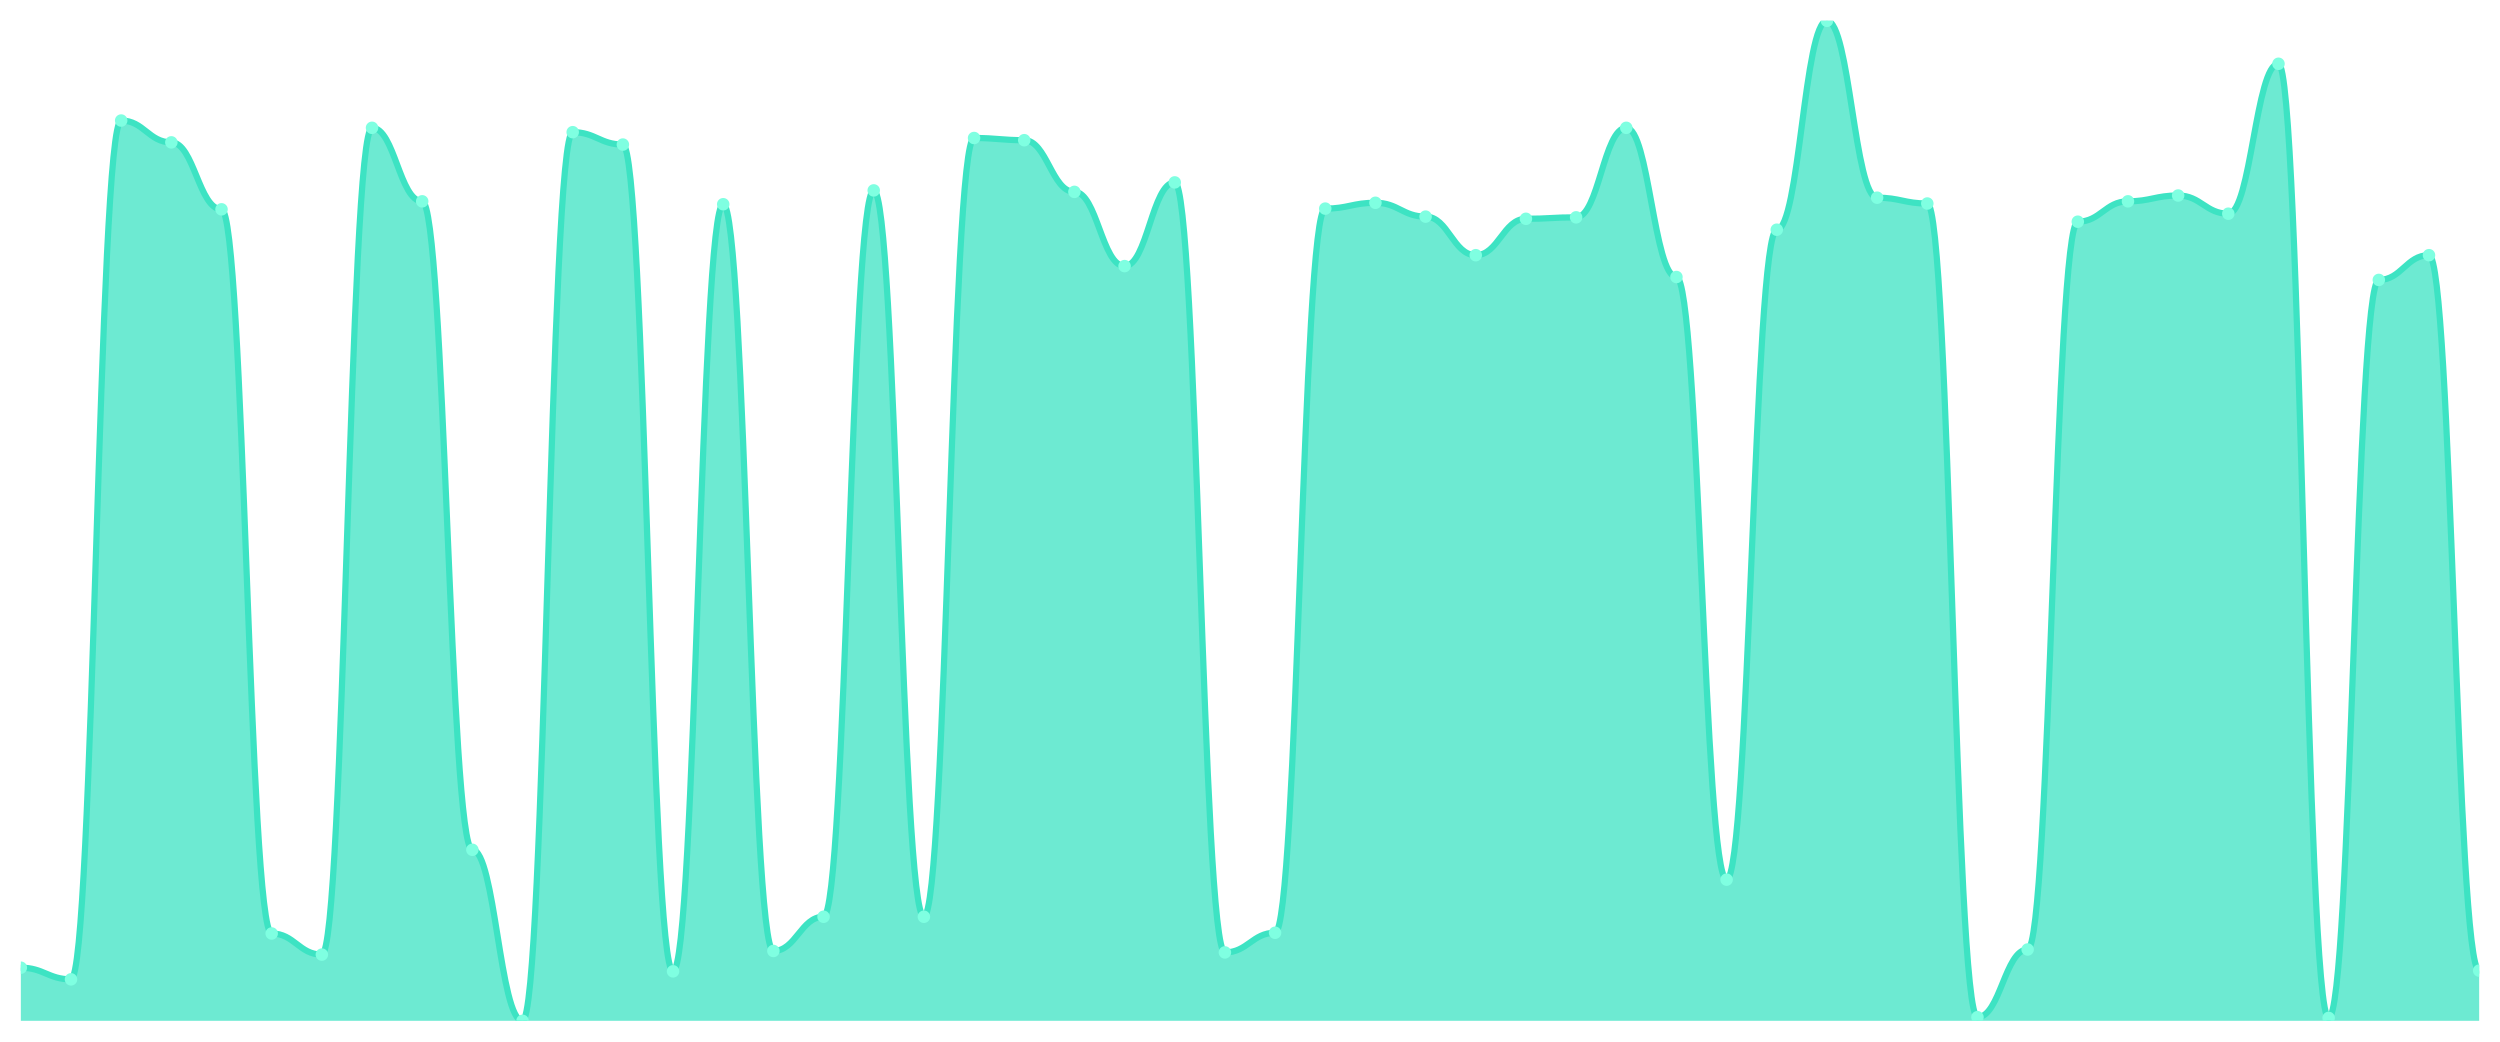
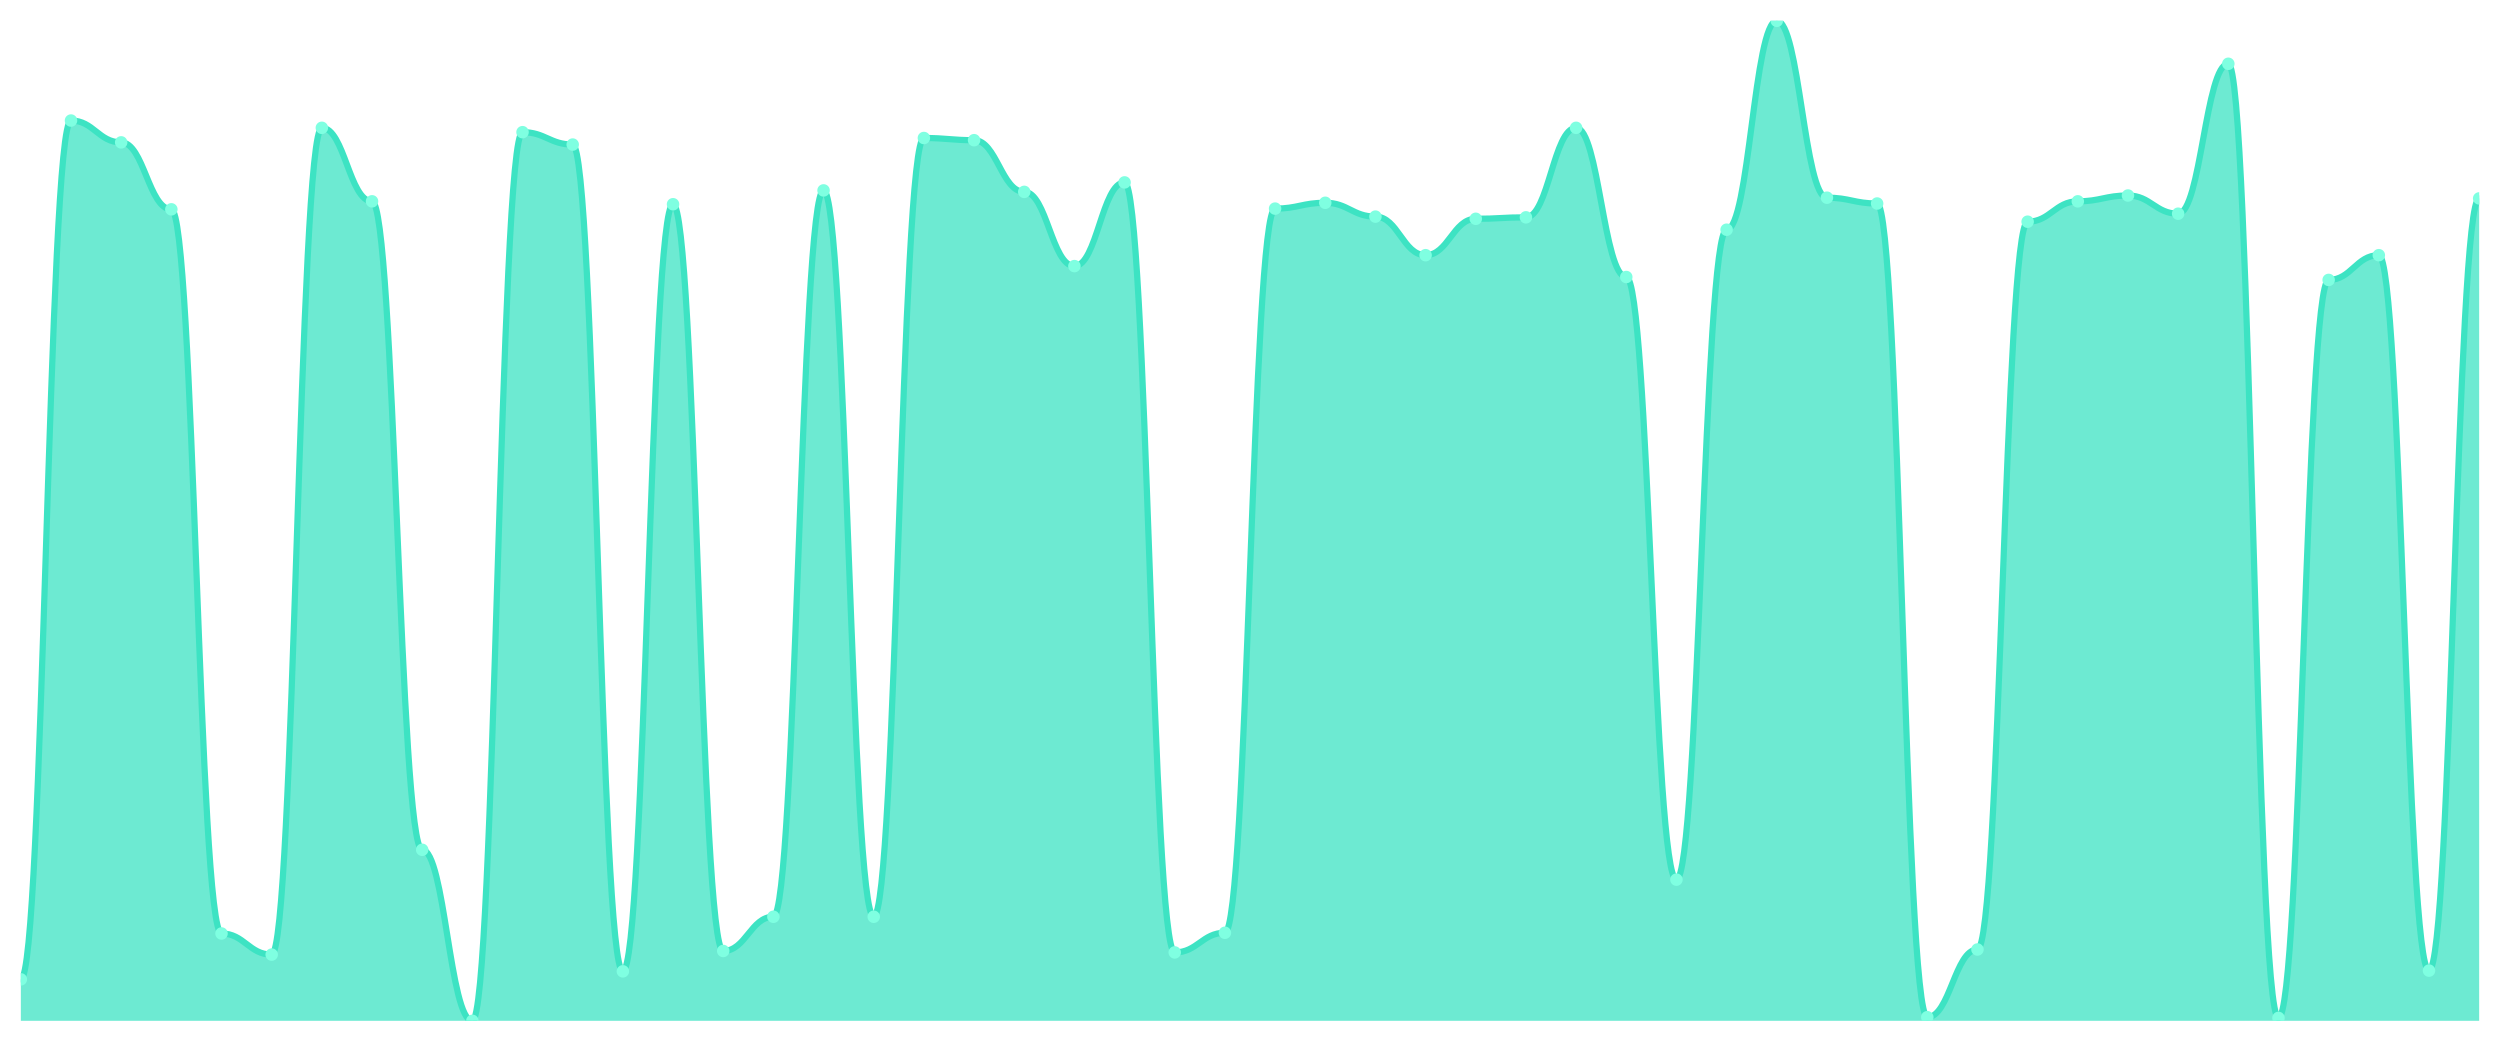
<svg xmlns="http://www.w3.org/2000/svg" viewBox="0 0 1200 500" width="1200" height="500">
  <defs>
    <clipPath id="c">
      <rect x="10" y="10" width="1180" height="480" />
    </clipPath>
  </defs>
  <rect width="1200" height="500" fill="none" />
  <g clip-path="url(#c)">
-     <path d="M 10,490 L 10,464.498 C 20.837,464.498 23.245,470.087 34.082,470.087 C 44.918,470.087 47.327,57.86 58.163,57.86 C 69,57.86 71.408,68.341 82.245,68.341 C 93.082,68.341 95.49,100.48 106.327,100.48 C 117.163,100.48 119.571,448.079 130.408,448.079 C 141.245,448.079 143.653,458.21 154.49,458.21 C 165.327,458.21 167.735,61.354 178.571,61.354 C 189.408,61.354 191.816,96.638 202.653,96.638 C 213.49,96.638 215.898,407.904 226.735,407.904 C 237.571,407.904 239.98,490 250.816,490 C 261.653,490 264.061,63.45 274.898,63.45 C 285.735,63.45 288.143,69.389 298.98,69.389 C 309.816,69.389 312.224,466.245 323.061,466.245 C 333.898,466.245 336.306,98.035 347.143,98.035 C 357.98,98.035 360.388,456.463 371.224,456.463 C 382.061,456.463 384.469,440.044 395.306,440.044 C 406.143,440.044 408.551,91.397 419.388,91.397 C 430.224,91.397 432.633,440.044 443.469,440.044 C 454.306,440.044 456.714,66.245 467.551,66.245 C 478.388,66.245 480.796,67.293 491.633,67.293 C 502.469,67.293 504.878,92.096 515.714,92.096 C 526.551,92.096 528.959,127.729 539.796,127.729 C 550.633,127.729 553.041,87.555 563.878,87.555 C 574.714,87.555 577.122,457.162 587.959,457.162 C 598.796,457.162 601.204,447.729 612.041,447.729 C 622.878,447.729 625.286,100.131 636.122,100.131 C 646.959,100.131 649.367,97.336 660.204,97.336 C 671.041,97.336 673.449,103.974 684.286,103.974 C 695.122,103.974 697.531,122.489 708.367,122.489 C 719.204,122.489 721.612,105.022 732.449,105.022 C 743.286,105.022 745.694,104.323 756.531,104.323 C 767.367,104.323 769.776,61.354 780.612,61.354 C 791.449,61.354 793.857,132.969 804.694,132.969 C 815.531,132.969 817.939,422.227 828.776,422.227 C 839.612,422.227 842.02,110.262 852.857,110.262 C 863.694,110.262 866.102,10 876.939,10 C 887.776,10 890.184,94.891 901.02,94.891 C 911.857,94.891 914.265,97.686 925.102,97.686 C 935.939,97.686 938.347,488.253 949.184,488.253 C 960.02,488.253 962.429,455.764 973.265,455.764 C 984.102,455.764 986.51,106.419 997.347,106.419 C 1008.184,106.419 1010.592,96.638 1021.429,96.638 C 1032.265,96.638 1034.673,93.843 1045.51,93.843 C 1056.347,93.843 1058.755,102.576 1069.592,102.576 C 1080.429,102.576 1082.837,30.611 1093.673,30.611 C 1104.51,30.611 1106.918,488.603 1117.755,488.603 C 1128.592,488.603 1131,134.367 1141.837,134.367 C 1152.673,134.367 1155.082,122.489 1165.918,122.489 C 1176.755,122.489 1179.163,465.895 1190,465.895 L 1190,490 Z" fill="rgba(61,227,195,0.75)" />
-     <path d="M 10,464.498 C 20.837,464.498 23.245,470.087 34.082,470.087 C 44.918,470.087 47.327,57.86 58.163,57.86 C 69,57.86 71.408,68.341 82.245,68.341 C 93.082,68.341 95.49,100.48 106.327,100.48 C 117.163,100.48 119.571,448.079 130.408,448.079 C 141.245,448.079 143.653,458.21 154.49,458.21 C 165.327,458.21 167.735,61.354 178.571,61.354 C 189.408,61.354 191.816,96.638 202.653,96.638 C 213.49,96.638 215.898,407.904 226.735,407.904 C 237.571,407.904 239.98,490 250.816,490 C 261.653,490 264.061,63.45 274.898,63.45 C 285.735,63.45 288.143,69.389 298.98,69.389 C 309.816,69.389 312.224,466.245 323.061,466.245 C 333.898,466.245 336.306,98.035 347.143,98.035 C 357.98,98.035 360.388,456.463 371.224,456.463 C 382.061,456.463 384.469,440.044 395.306,440.044 C 406.143,440.044 408.551,91.397 419.388,91.397 C 430.224,91.397 432.633,440.044 443.469,440.044 C 454.306,440.044 456.714,66.245 467.551,66.245 C 478.388,66.245 480.796,67.293 491.633,67.293 C 502.469,67.293 504.878,92.096 515.714,92.096 C 526.551,92.096 528.959,127.729 539.796,127.729 C 550.633,127.729 553.041,87.555 563.878,87.555 C 574.714,87.555 577.122,457.162 587.959,457.162 C 598.796,457.162 601.204,447.729 612.041,447.729 C 622.878,447.729 625.286,100.131 636.122,100.131 C 646.959,100.131 649.367,97.336 660.204,97.336 C 671.041,97.336 673.449,103.974 684.286,103.974 C 695.122,103.974 697.531,122.489 708.367,122.489 C 719.204,122.489 721.612,105.022 732.449,105.022 C 743.286,105.022 745.694,104.323 756.531,104.323 C 767.367,104.323 769.776,61.354 780.612,61.354 C 791.449,61.354 793.857,132.969 804.694,132.969 C 815.531,132.969 817.939,422.227 828.776,422.227 C 839.612,422.227 842.02,110.262 852.857,110.262 C 863.694,110.262 866.102,10 876.939,10 C 887.776,10 890.184,94.891 901.02,94.891 C 911.857,94.891 914.265,97.686 925.102,97.686 C 935.939,97.686 938.347,488.253 949.184,488.253 C 960.02,488.253 962.429,455.764 973.265,455.764 C 984.102,455.764 986.51,106.419 997.347,106.419 C 1008.184,106.419 1010.592,96.638 1021.429,96.638 C 1032.265,96.638 1034.673,93.843 1045.51,93.843 C 1056.347,93.843 1058.755,102.576 1069.592,102.576 C 1080.429,102.576 1082.837,30.611 1093.673,30.611 C 1104.51,30.611 1106.918,488.603 1117.755,488.603 C 1128.592,488.603 1131,134.367 1141.837,134.367 C 1152.673,134.367 1155.082,122.489 1165.918,122.489 C 1176.755,122.489 1179.163,465.895 1190,465.895" fill="none" stroke="#3de3c3" stroke-width="3" stroke-linecap="round" stroke-linejoin="round" />
-     <circle cx="10" cy="464.498" r="3" fill="#7fffe1" />
-     <circle cx="34.082" cy="470.087" r="3" fill="#7fffe1" />
-     <circle cx="58.163" cy="57.86" r="3" fill="#7fffe1" />
-     <circle cx="82.245" cy="68.341" r="3" fill="#7fffe1" />
-     <circle cx="106.327" cy="100.48" r="3" fill="#7fffe1" />
-     <circle cx="130.408" cy="448.079" r="3" fill="#7fffe1" />
-     <circle cx="154.49" cy="458.21" r="3" fill="#7fffe1" />
-     <circle cx="178.571" cy="61.354" r="3" fill="#7fffe1" />
-     <circle cx="202.653" cy="96.638" r="3" fill="#7fffe1" />
-     <circle cx="226.735" cy="407.904" r="3" fill="#7fffe1" />
-     <circle cx="250.816" cy="490" r="3" fill="#7fffe1" />
-     <circle cx="274.898" cy="63.45" r="3" fill="#7fffe1" />
-     <circle cx="298.98" cy="69.389" r="3" fill="#7fffe1" />
-     <circle cx="323.061" cy="466.245" r="3" fill="#7fffe1" />
-     <circle cx="347.143" cy="98.035" r="3" fill="#7fffe1" />
-     <circle cx="371.224" cy="456.463" r="3" fill="#7fffe1" />
-     <circle cx="395.306" cy="440.044" r="3" fill="#7fffe1" />
-     <circle cx="419.388" cy="91.397" r="3" fill="#7fffe1" />
-     <circle cx="443.469" cy="440.044" r="3" fill="#7fffe1" />
-     <circle cx="467.551" cy="66.245" r="3" fill="#7fffe1" />
-     <circle cx="491.633" cy="67.293" r="3" fill="#7fffe1" />
-     <circle cx="515.714" cy="92.096" r="3" fill="#7fffe1" />
-     <circle cx="539.796" cy="127.729" r="3" fill="#7fffe1" />
-     <circle cx="563.878" cy="87.555" r="3" fill="#7fffe1" />
-     <circle cx="587.959" cy="457.162" r="3" fill="#7fffe1" />
-     <circle cx="612.041" cy="447.729" r="3" fill="#7fffe1" />
-     <circle cx="636.122" cy="100.131" r="3" fill="#7fffe1" />
-     <circle cx="660.204" cy="97.336" r="3" fill="#7fffe1" />
-     <circle cx="684.286" cy="103.974" r="3" fill="#7fffe1" />
-     <circle cx="708.367" cy="122.489" r="3" fill="#7fffe1" />
-     <circle cx="732.449" cy="105.022" r="3" fill="#7fffe1" />
-     <circle cx="756.531" cy="104.323" r="3" fill="#7fffe1" />
-     <circle cx="780.612" cy="61.354" r="3" fill="#7fffe1" />
-     <circle cx="804.694" cy="132.969" r="3" fill="#7fffe1" />
-     <circle cx="828.776" cy="422.227" r="3" fill="#7fffe1" />
-     <circle cx="852.857" cy="110.262" r="3" fill="#7fffe1" />
-     <circle cx="876.939" cy="10" r="3" fill="#7fffe1" />
-     <circle cx="901.02" cy="94.891" r="3" fill="#7fffe1" />
-     <circle cx="925.102" cy="97.686" r="3" fill="#7fffe1" />
-     <circle cx="949.184" cy="488.253" r="3" fill="#7fffe1" />
-     <circle cx="973.265" cy="455.764" r="3" fill="#7fffe1" />
-     <circle cx="997.347" cy="106.419" r="3" fill="#7fffe1" />
-     <circle cx="1021.429" cy="96.638" r="3" fill="#7fffe1" />
-     <circle cx="1045.51" cy="93.843" r="3" fill="#7fffe1" />
-     <circle cx="1069.592" cy="102.576" r="3" fill="#7fffe1" />
-     <circle cx="1093.673" cy="30.611" r="3" fill="#7fffe1" />
-     <circle cx="1117.755" cy="488.603" r="3" fill="#7fffe1" />
-     <circle cx="1141.837" cy="134.367" r="3" fill="#7fffe1" />
-     <circle cx="1165.918" cy="122.489" r="3" fill="#7fffe1" />
-     <circle cx="1190" cy="465.895" r="3" fill="#7fffe1" />
+     <path d="M 10,490 L 10,470.087 C 20.837,470.087 23.245,57.86 34.082,57.86 C 44.918,57.86 47.327,68.341 58.163,68.341 C 69,68.341 71.408,100.48 82.245,100.48 C 93.082,100.48 95.49,448.079 106.327,448.079 C 117.163,448.079 119.571,458.21 130.408,458.21 C 141.245,458.21 143.653,61.354 154.49,61.354 C 165.327,61.354 167.735,96.638 178.571,96.638 C 189.408,96.638 191.816,407.904 202.653,407.904 C 213.49,407.904 215.898,490 226.735,490 C 237.571,490 239.98,63.45 250.816,63.45 C 261.653,63.45 264.061,69.389 274.898,69.389 C 285.735,69.389 288.143,466.245 298.98,466.245 C 309.816,466.245 312.224,98.035 323.061,98.035 C 333.898,98.035 336.306,456.463 347.143,456.463 C 357.98,456.463 360.388,440.044 371.224,440.044 C 382.061,440.044 384.469,91.397 395.306,91.397 C 406.143,91.397 408.551,440.044 419.388,440.044 C 430.224,440.044 432.633,66.245 443.469,66.245 C 454.306,66.245 456.714,67.293 467.551,67.293 C 478.388,67.293 480.796,92.096 491.633,92.096 C 502.469,92.096 504.878,127.729 515.714,127.729 C 526.551,127.729 528.959,87.555 539.796,87.555 C 550.633,87.555 553.041,457.162 563.878,457.162 C 574.714,457.162 577.122,447.729 587.959,447.729 C 598.796,447.729 601.204,100.131 612.041,100.131 C 622.878,100.131 625.286,97.336 636.122,97.336 C 646.959,97.336 649.367,103.974 660.204,103.974 C 671.041,103.974 673.449,122.489 684.286,122.489 C 695.122,122.489 697.531,105.022 708.367,105.022 C 719.204,105.022 721.612,104.323 732.449,104.323 C 743.286,104.323 745.694,61.354 756.531,61.354 C 767.367,61.354 769.776,132.969 780.612,132.969 C 791.449,132.969 793.857,422.227 804.694,422.227 C 815.531,422.227 817.939,110.262 828.776,110.262 C 839.612,110.262 842.02,10 852.857,10 C 863.694,10 866.102,94.891 876.939,94.891 C 887.776,94.891 890.184,97.686 901.02,97.686 C 911.857,97.686 914.265,488.253 925.102,488.253 C 935.939,488.253 938.347,455.764 949.184,455.764 C 960.02,455.764 962.429,106.419 973.265,106.419 C 984.102,106.419 986.51,96.638 997.347,96.638 C 1008.184,96.638 1010.592,93.843 1021.429,93.843 C 1032.265,93.843 1034.673,102.576 1045.51,102.576 C 1056.347,102.576 1058.755,30.611 1069.592,30.611 C 1080.429,30.611 1082.837,488.603 1093.673,488.603 C 1104.51,488.603 1106.918,134.367 1117.755,134.367 C 1128.592,134.367 1131,122.489 1141.837,122.489 C 1152.673,122.489 1155.082,465.895 1165.918,465.895 C 1176.755,465.895 1179.163,95.24 1190,95.24 L 1190,490 Z" fill="rgba(61,227,195,0.75)" />
+     <path d="M 10,470.087 C 20.837,470.087 23.245,57.86 34.082,57.86 C 44.918,57.86 47.327,68.341 58.163,68.341 C 69,68.341 71.408,100.48 82.245,100.48 C 93.082,100.48 95.49,448.079 106.327,448.079 C 117.163,448.079 119.571,458.21 130.408,458.21 C 141.245,458.21 143.653,61.354 154.49,61.354 C 165.327,61.354 167.735,96.638 178.571,96.638 C 189.408,96.638 191.816,407.904 202.653,407.904 C 213.49,407.904 215.898,490 226.735,490 C 237.571,490 239.98,63.45 250.816,63.45 C 261.653,63.45 264.061,69.389 274.898,69.389 C 285.735,69.389 288.143,466.245 298.98,466.245 C 309.816,466.245 312.224,98.035 323.061,98.035 C 333.898,98.035 336.306,456.463 347.143,456.463 C 357.98,456.463 360.388,440.044 371.224,440.044 C 382.061,440.044 384.469,91.397 395.306,91.397 C 406.143,91.397 408.551,440.044 419.388,440.044 C 430.224,440.044 432.633,66.245 443.469,66.245 C 454.306,66.245 456.714,67.293 467.551,67.293 C 478.388,67.293 480.796,92.096 491.633,92.096 C 502.469,92.096 504.878,127.729 515.714,127.729 C 526.551,127.729 528.959,87.555 539.796,87.555 C 550.633,87.555 553.041,457.162 563.878,457.162 C 574.714,457.162 577.122,447.729 587.959,447.729 C 598.796,447.729 601.204,100.131 612.041,100.131 C 622.878,100.131 625.286,97.336 636.122,97.336 C 646.959,97.336 649.367,103.974 660.204,103.974 C 671.041,103.974 673.449,122.489 684.286,122.489 C 695.122,122.489 697.531,105.022 708.367,105.022 C 719.204,105.022 721.612,104.323 732.449,104.323 C 743.286,104.323 745.694,61.354 756.531,61.354 C 767.367,61.354 769.776,132.969 780.612,132.969 C 791.449,132.969 793.857,422.227 804.694,422.227 C 815.531,422.227 817.939,110.262 828.776,110.262 C 839.612,110.262 842.02,10 852.857,10 C 863.694,10 866.102,94.891 876.939,94.891 C 887.776,94.891 890.184,97.686 901.02,97.686 C 911.857,97.686 914.265,488.253 925.102,488.253 C 935.939,488.253 938.347,455.764 949.184,455.764 C 960.02,455.764 962.429,106.419 973.265,106.419 C 984.102,106.419 986.51,96.638 997.347,96.638 C 1008.184,96.638 1010.592,93.843 1021.429,93.843 C 1032.265,93.843 1034.673,102.576 1045.51,102.576 C 1056.347,102.576 1058.755,30.611 1069.592,30.611 C 1080.429,30.611 1082.837,488.603 1093.673,488.603 C 1104.51,488.603 1106.918,134.367 1117.755,134.367 C 1128.592,134.367 1131,122.489 1141.837,122.489 C 1152.673,122.489 1155.082,465.895 1165.918,465.895 C 1176.755,465.895 1179.163,95.24 1190,95.24" fill="none" stroke="#3de3c3" stroke-width="3" stroke-linecap="round" stroke-linejoin="round" />
+     <circle cx="10" cy="470.087" r="3" fill="#7fffe1" />
+     <circle cx="34.082" cy="57.86" r="3" fill="#7fffe1" />
+     <circle cx="58.163" cy="68.341" r="3" fill="#7fffe1" />
+     <circle cx="82.245" cy="100.48" r="3" fill="#7fffe1" />
+     <circle cx="106.327" cy="448.079" r="3" fill="#7fffe1" />
+     <circle cx="130.408" cy="458.21" r="3" fill="#7fffe1" />
+     <circle cx="154.49" cy="61.354" r="3" fill="#7fffe1" />
+     <circle cx="178.571" cy="96.638" r="3" fill="#7fffe1" />
+     <circle cx="202.653" cy="407.904" r="3" fill="#7fffe1" />
+     <circle cx="226.735" cy="490" r="3" fill="#7fffe1" />
+     <circle cx="250.816" cy="63.45" r="3" fill="#7fffe1" />
+     <circle cx="274.898" cy="69.389" r="3" fill="#7fffe1" />
+     <circle cx="298.98" cy="466.245" r="3" fill="#7fffe1" />
+     <circle cx="323.061" cy="98.035" r="3" fill="#7fffe1" />
+     <circle cx="347.143" cy="456.463" r="3" fill="#7fffe1" />
+     <circle cx="371.224" cy="440.044" r="3" fill="#7fffe1" />
+     <circle cx="395.306" cy="91.397" r="3" fill="#7fffe1" />
+     <circle cx="419.388" cy="440.044" r="3" fill="#7fffe1" />
+     <circle cx="443.469" cy="66.245" r="3" fill="#7fffe1" />
+     <circle cx="467.551" cy="67.293" r="3" fill="#7fffe1" />
+     <circle cx="491.633" cy="92.096" r="3" fill="#7fffe1" />
+     <circle cx="515.714" cy="127.729" r="3" fill="#7fffe1" />
+     <circle cx="539.796" cy="87.555" r="3" fill="#7fffe1" />
+     <circle cx="563.878" cy="457.162" r="3" fill="#7fffe1" />
+     <circle cx="587.959" cy="447.729" r="3" fill="#7fffe1" />
+     <circle cx="612.041" cy="100.131" r="3" fill="#7fffe1" />
+     <circle cx="636.122" cy="97.336" r="3" fill="#7fffe1" />
+     <circle cx="660.204" cy="103.974" r="3" fill="#7fffe1" />
+     <circle cx="684.286" cy="122.489" r="3" fill="#7fffe1" />
+     <circle cx="708.367" cy="105.022" r="3" fill="#7fffe1" />
+     <circle cx="732.449" cy="104.323" r="3" fill="#7fffe1" />
+     <circle cx="756.531" cy="61.354" r="3" fill="#7fffe1" />
+     <circle cx="780.612" cy="132.969" r="3" fill="#7fffe1" />
+     <circle cx="804.694" cy="422.227" r="3" fill="#7fffe1" />
+     <circle cx="828.776" cy="110.262" r="3" fill="#7fffe1" />
+     <circle cx="852.857" cy="10" r="3" fill="#7fffe1" />
+     <circle cx="876.939" cy="94.891" r="3" fill="#7fffe1" />
+     <circle cx="901.02" cy="97.686" r="3" fill="#7fffe1" />
+     <circle cx="925.102" cy="488.253" r="3" fill="#7fffe1" />
+     <circle cx="949.184" cy="455.764" r="3" fill="#7fffe1" />
+     <circle cx="973.265" cy="106.419" r="3" fill="#7fffe1" />
+     <circle cx="997.347" cy="96.638" r="3" fill="#7fffe1" />
+     <circle cx="1021.429" cy="93.843" r="3" fill="#7fffe1" />
+     <circle cx="1045.51" cy="102.576" r="3" fill="#7fffe1" />
+     <circle cx="1069.592" cy="30.611" r="3" fill="#7fffe1" />
+     <circle cx="1093.673" cy="488.603" r="3" fill="#7fffe1" />
+     <circle cx="1117.755" cy="134.367" r="3" fill="#7fffe1" />
+     <circle cx="1141.837" cy="122.489" r="3" fill="#7fffe1" />
+     <circle cx="1165.918" cy="465.895" r="3" fill="#7fffe1" />
+     <circle cx="1190" cy="95.24" r="3" fill="#7fffe1" />
  </g>
</svg>
